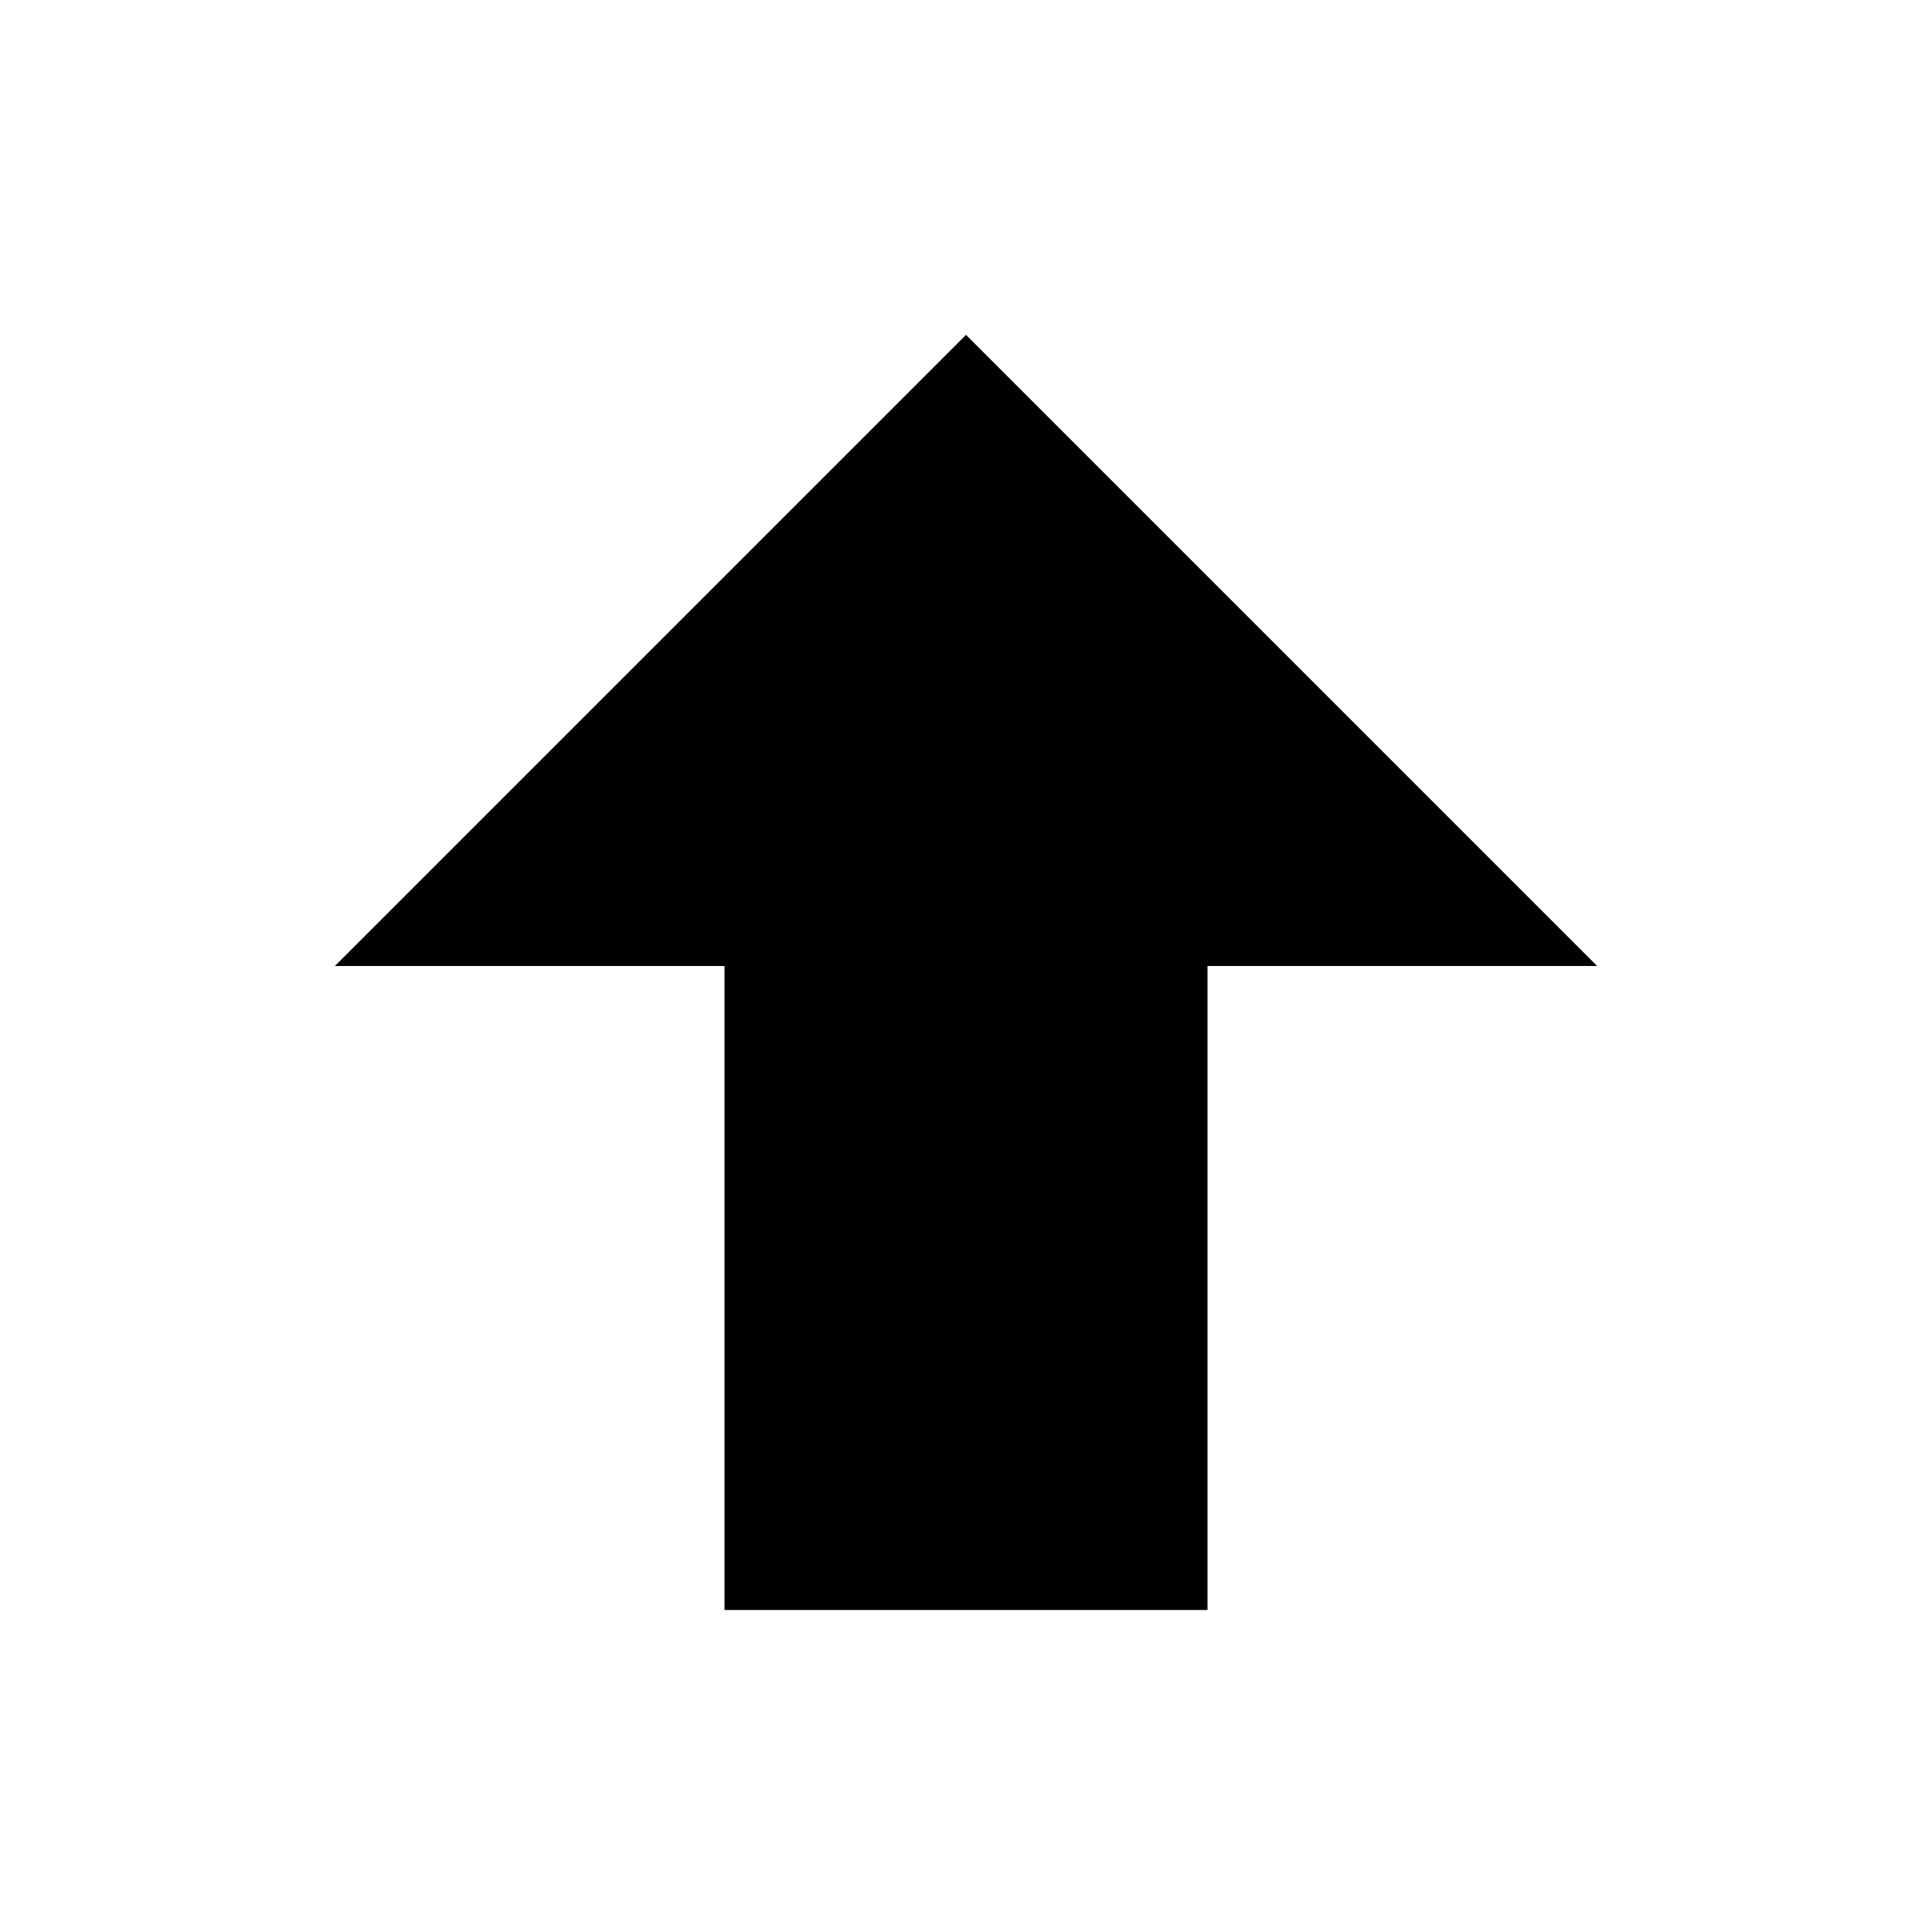
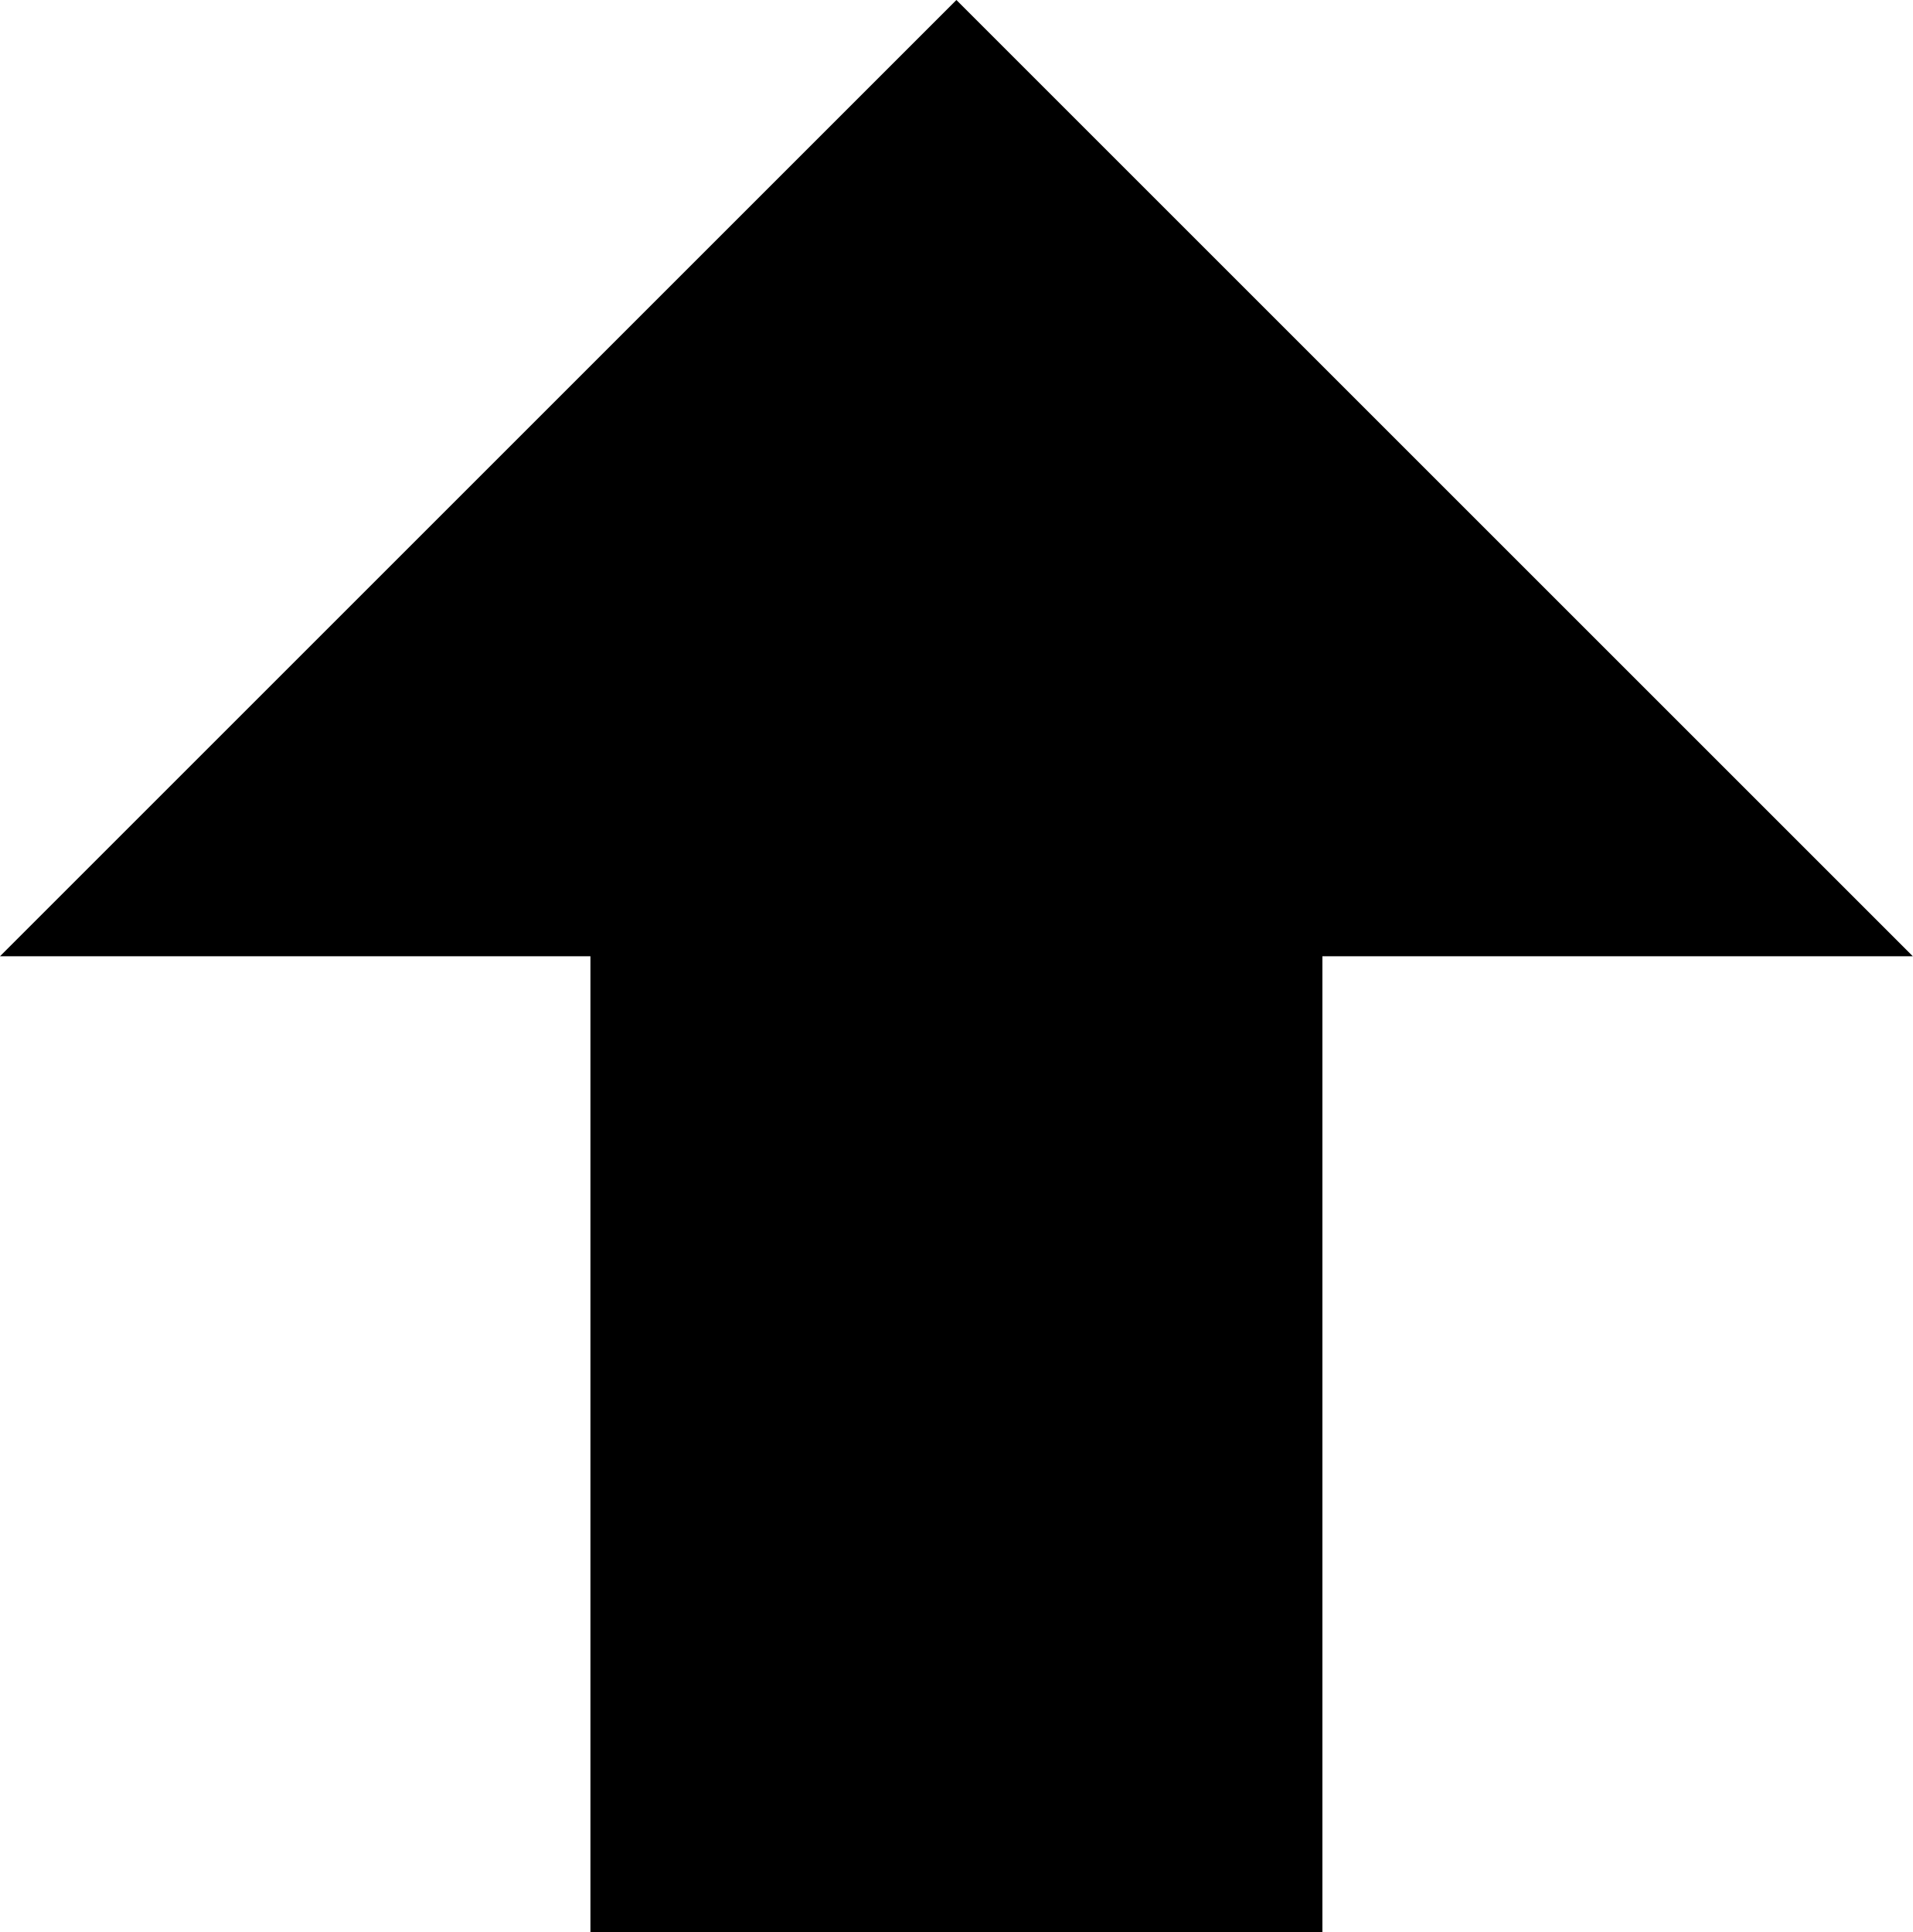
- <svg xmlns="http://www.w3.org/2000/svg" viewBox="0 0 24 24">
+ <svg xmlns="http://www.w3.org/2000/svg" viewBox="4.16 4.16 15.68 15.84">
  <path d="M15,20H9V12H4.16L12,4.16L19.84,12H15V20Z" />
</svg>
